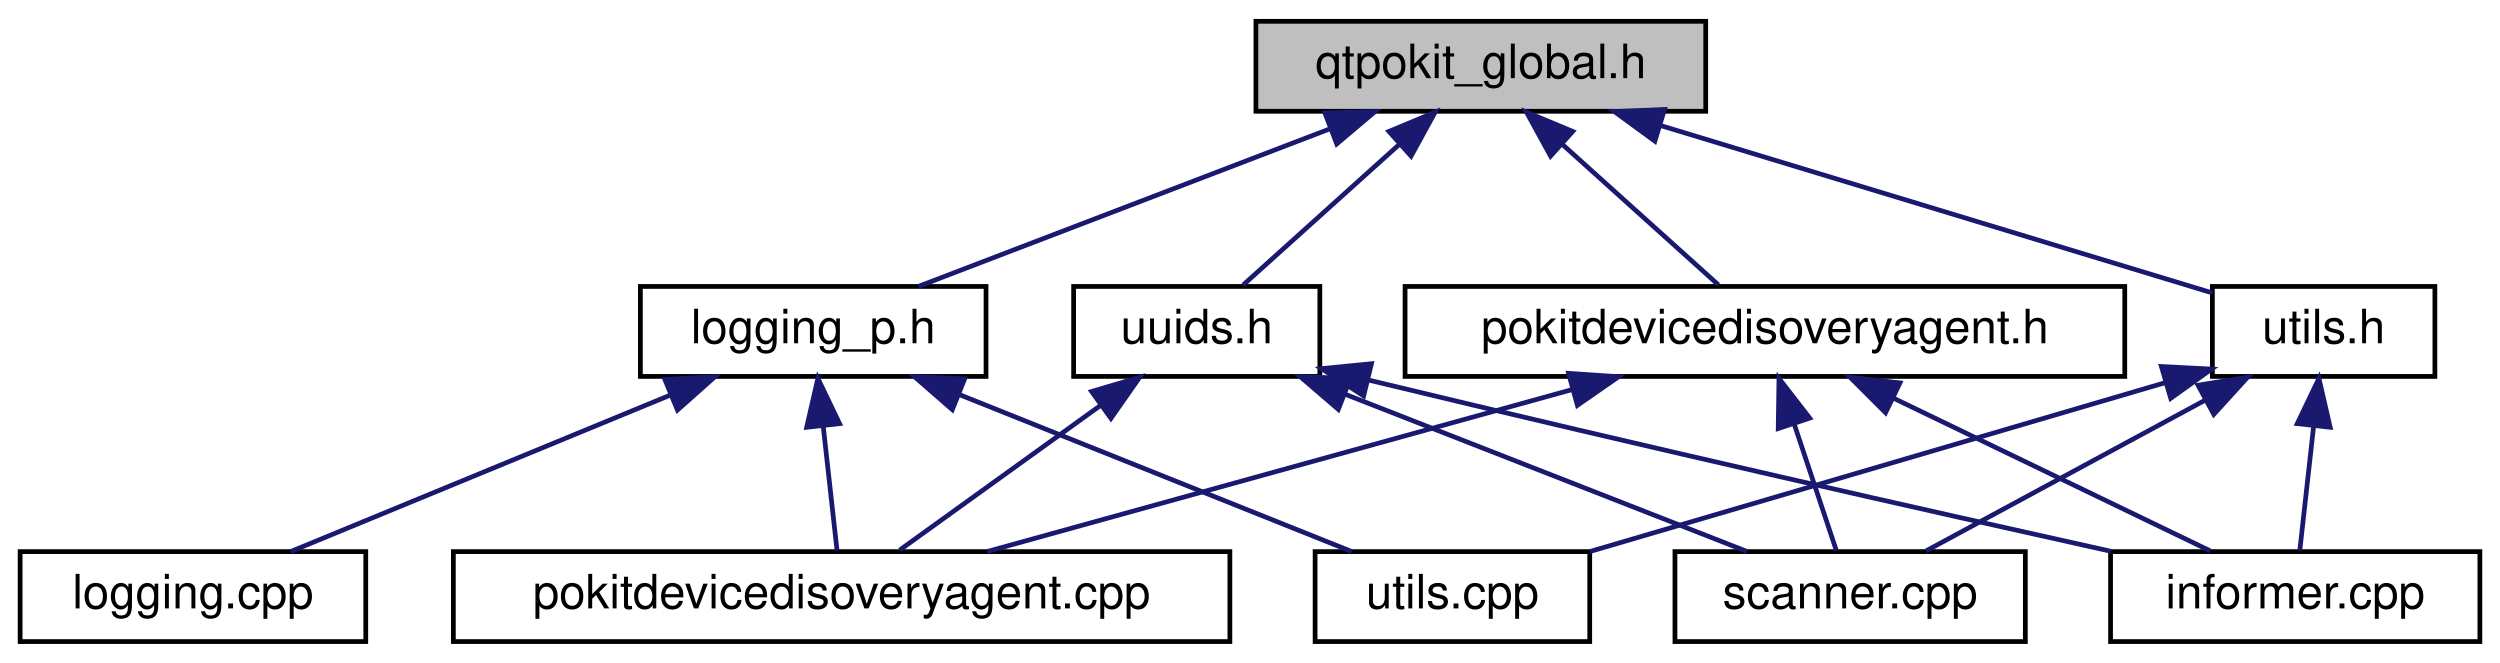
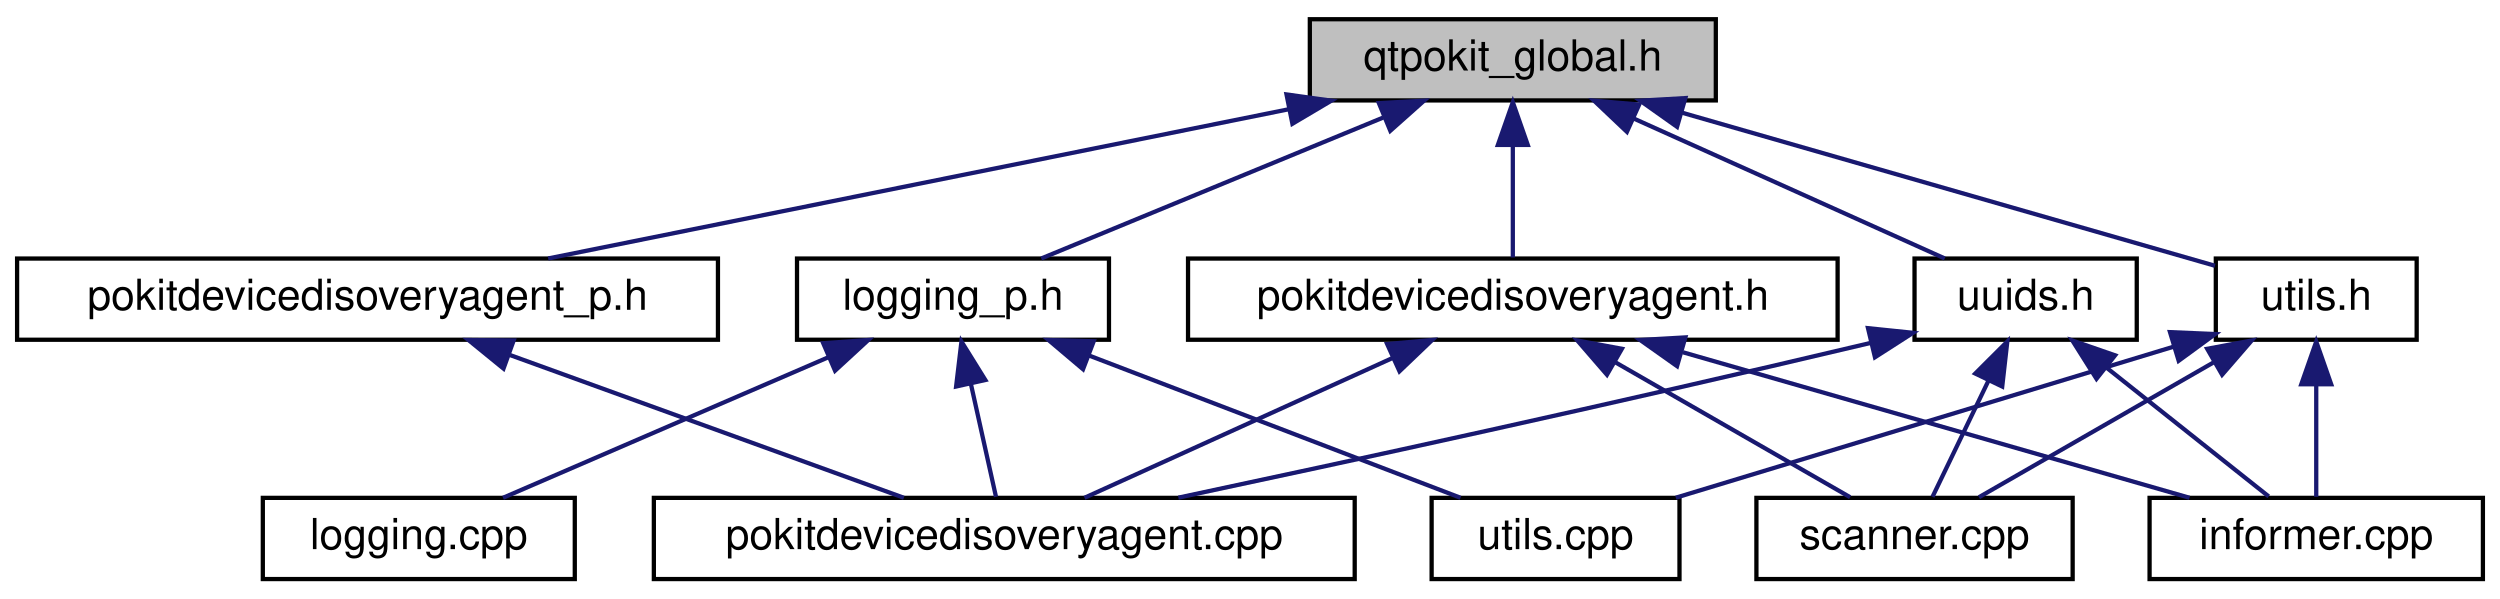
- <svg xmlns="http://www.w3.org/2000/svg" xmlns:xlink="http://www.w3.org/1999/xlink" width="528pt" height="140pt" viewBox="0.00 0.00 527.50 140.00">
+ <svg xmlns="http://www.w3.org/2000/svg" xmlns:xlink="http://www.w3.org/1999/xlink" width="585pt" height="140pt" viewBox="0.00 0.00 585.00 140.00">
  <g id="graph0" class="graph" transform="scale(1 1) rotate(0) translate(4 136)">
    <g id="node1" class="node">
      <g id="a_node1">
        <a xlink:title="Global QtPokit library macros.">
-           <polygon fill="#bfbfbf" stroke="black" points="261,-112.5 261,-131.5 356,-131.5 356,-112.5 261,-112.5" />
-           <text text-anchor="middle" x="308.5" y="-119.5" font-family="Helvetica,sans-Serif" font-size="10.00">qtpokit_global.h</text>
+           <polygon fill="#bfbfbf" stroke="black" points="302.5,-112.5 302.5,-131.5 397.5,-131.5 397.5,-112.5 302.5,-112.5" />
+           <text text-anchor="middle" x="350" y="-119.5" font-family="Helvetica,sans-Serif" font-size="10.00">qtpokit_global.h</text>
        </a>
      </g>
    </g>
    <g id="node2" class="node">
      <g id="a_node2">
        <a xlink:href="logging__p_8h.html" target="_top" xlink:title="QtPokit logging categories.">
-           <polygon fill="none" stroke="black" points="131,-56.5 131,-75.5 204,-75.5 204,-56.5 131,-56.5" />
-           <text text-anchor="middle" x="167.5" y="-63.5" font-family="Helvetica,sans-Serif" font-size="10.00">logging_p.h</text>
+           <polygon fill="none" stroke="black" points="182.5,-56.5 182.5,-75.5 255.5,-75.5 255.5,-56.5 182.5,-56.5" />
+           <text text-anchor="middle" x="219" y="-63.5" font-family="Helvetica,sans-Serif" font-size="10.00">logging_p.h</text>
        </a>
      </g>
    </g>
    <g id="edge1" class="edge">
-       <path fill="none" stroke="midnightblue" d="M276.57,-108.77C250.09,-98.63 213.11,-84.47 189.74,-75.52" />
-       <polygon fill="midnightblue" stroke="midnightblue" points="275.57,-112.14 286.16,-112.44 278.07,-105.6 275.57,-112.14" />
+       <path fill="none" stroke="midnightblue" d="M319.68,-108.5C295.12,-98.38 261.18,-84.39 239.66,-75.52" />
+       <polygon fill="midnightblue" stroke="midnightblue" points="318.66,-111.87 329.24,-112.44 321.33,-105.4 318.66,-111.87" />
    </g>
    <g id="node6" class="node">
      <g id="a_node6">
        <a xlink:href="pokitdevicedisoveryagent_8h.html" target="_top" xlink:title="Declares the PokitDeviceDiscoveryAgent class.">
-           <polygon fill="none" stroke="black" points="292.5,-56.5 292.5,-75.5 444.5,-75.5 444.5,-56.5 292.5,-56.5" />
-           <text text-anchor="middle" x="368.5" y="-63.5" font-family="Helvetica,sans-Serif" font-size="10.00">pokitdevicedisoveryagent.h</text>
+           <polygon fill="none" stroke="black" points="274,-56.5 274,-75.5 426,-75.5 426,-56.5 274,-56.5" />
+           <text text-anchor="middle" x="350" y="-63.5" font-family="Helvetica,sans-Serif" font-size="10.00">pokitdevicedisoveryagent.h</text>
        </a>
      </g>
    </g>
    <g id="edge5" class="edge">
-       <path fill="none" stroke="midnightblue" d="M325.68,-105.54C336.38,-95.91 349.76,-83.87 358.68,-75.83" />
-       <polygon fill="midnightblue" stroke="midnightblue" points="323.23,-103.03 318.14,-112.32 327.91,-108.24 323.23,-103.03" />
+       <path fill="none" stroke="midnightblue" d="M350,-101.8C350,-92.91 350,-82.78 350,-75.75" />
+       <polygon fill="midnightblue" stroke="midnightblue" points="346.5,-102.08 350,-112.08 353.5,-102.08 346.5,-102.08" />
    </g>
    <g id="node9" class="node">
      <g id="a_node9">
-         <a xlink:href="utils_8h.html" target="_top" xlink:title="Declares some simple general purpose, utility functions used by QtPokit.">
-           <polygon fill="none" stroke="black" points="463,-56.5 463,-75.5 510,-75.5 510,-56.5 463,-56.5" />
-           <text text-anchor="middle" x="486.5" y="-63.5" font-family="Helvetica,sans-Serif" font-size="10.00">utils.h</text>
+         <a xlink:href="pokitdevicedisoveryagent__p_8h.html" target="_top" xlink:title="Declares the PokitDeviceDiscoveryAgent class.">
+           <polygon fill="none" stroke="black" points="0,-56.5 0,-75.5 164,-75.5 164,-56.5 0,-56.5" />
+           <text text-anchor="middle" x="82" y="-63.5" font-family="Helvetica,sans-Serif" font-size="10.00">pokitdevicedisoveryagent_p.h</text>
        </a>
      </g>
    </g>
    <g id="edge9" class="edge">
-       <path fill="none" stroke="midnightblue" d="M346.65,-109.43C381.96,-98.72 433.32,-83.13 462.97,-74.14" />
-       <polygon fill="midnightblue" stroke="midnightblue" points="345.26,-106.19 336.7,-112.44 347.29,-112.89 345.26,-106.19" />
+       <path fill="none" stroke="midnightblue" d="M297.44,-110.41C246.79,-100.2 171.13,-84.96 124.27,-75.52" />
+       <polygon fill="midnightblue" stroke="midnightblue" points="297.04,-113.9 307.53,-112.44 298.42,-107.04 297.04,-113.9" />
    </g>
    <g id="node10" class="node">
      <g id="a_node10">
-         <a xlink:href="uuids_8h.html" target="_top" xlink:title="Define official UUIDs from Pokit's Bluetooth API Definition document.">
-           <polygon fill="none" stroke="black" points="222.5,-56.5 222.5,-75.5 274.5,-75.5 274.5,-56.5 222.5,-56.5" />
-           <text text-anchor="middle" x="248.5" y="-63.5" font-family="Helvetica,sans-Serif" font-size="10.00">uuids.h</text>
+         <a xlink:href="utils_8h.html" target="_top" xlink:title="Declares some simple general purpose, utility functions used by QtPokit.">
+           <polygon fill="none" stroke="black" points="514.5,-56.5 514.5,-75.5 561.5,-75.5 561.5,-56.5 514.5,-56.5" />
+           <text text-anchor="middle" x="538" y="-63.5" font-family="Helvetica,sans-Serif" font-size="10.00">utils.h</text>
        </a>
      </g>
    </g>
-     <g id="edge13" class="edge">
-       <path fill="none" stroke="midnightblue" d="M291.32,-105.54C280.62,-95.91 267.24,-83.87 258.32,-75.83" />
-       <polygon fill="midnightblue" stroke="midnightblue" points="289.09,-108.24 298.86,-112.32 293.77,-103.03 289.09,-108.24" />
+     <g id="edge11" class="edge">
+       <path fill="none" stroke="midnightblue" d="M389.45,-109.67C427.22,-98.82 482.94,-82.82 514.3,-73.81" />
+       <polygon fill="midnightblue" stroke="midnightblue" points="388.43,-106.32 379.79,-112.44 390.37,-113.05 388.43,-106.32" />
+     </g>
+     <g id="node11" class="node">
+       <g id="a_node11">
+         <a xlink:href="uuids_8h.html" target="_top" xlink:title="Define official UUIDs from Pokit's Bluetooth API Definition document.">
+           <polygon fill="none" stroke="black" points="444,-56.5 444,-75.5 496,-75.5 496,-56.5 444,-56.5" />
+           <text text-anchor="middle" x="470" y="-63.5" font-family="Helvetica,sans-Serif" font-size="10.00">uuids.h</text>
+         </a>
+       </g>
+     </g>
+     <g id="edge15" class="edge">
+       <path fill="none" stroke="midnightblue" d="M378.37,-108.23C400.82,-98.13 431.54,-84.31 451.07,-75.52" />
+       <polygon fill="midnightblue" stroke="midnightblue" points="376.7,-105.15 369.01,-112.44 379.57,-111.53 376.7,-105.15" />
    </g>
    <g id="node3" class="node">
      <g id="a_node3">
        <a xlink:href="logging_8cpp_source.html" target="_top" xlink:title=" ">
-           <polygon fill="none" stroke="black" points="0,-0.5 0,-19.5 73,-19.5 73,-0.5 0,-0.5" />
-           <text text-anchor="middle" x="36.5" y="-7.5" font-family="Helvetica,sans-Serif" font-size="10.00">logging.cpp</text>
+           <polygon fill="none" stroke="black" points="57.5,-0.5 57.5,-19.5 130.5,-19.5 130.5,-0.5 57.5,-0.5" />
+           <text text-anchor="middle" x="94" y="-7.5" font-family="Helvetica,sans-Serif" font-size="10.00">logging.cpp</text>
        </a>
      </g>
    </g>
    <g id="edge2" class="edge">
-       <path fill="none" stroke="midnightblue" d="M137.18,-52.5C112.62,-42.38 78.68,-28.39 57.16,-19.52" />
-       <polygon fill="midnightblue" stroke="midnightblue" points="136.16,-55.87 146.74,-56.44 138.83,-49.4 136.16,-55.87" />
+       <path fill="none" stroke="midnightblue" d="M189.76,-52.37C166.35,-42.26 134.16,-28.35 113.71,-19.52" />
+       <polygon fill="midnightblue" stroke="midnightblue" points="188.63,-55.69 199.19,-56.44 191.4,-49.26 188.63,-55.69" />
    </g>
    <g id="node4" class="node">
      <g id="a_node4">
        <a xlink:href="pokitdevicedisoveryagent_8cpp.html" target="_top" xlink:title="Defines the PokitDeviceDiscoveryAgent class.">
-           <polygon fill="none" stroke="black" points="91.5,-0.5 91.5,-19.5 255.5,-19.5 255.5,-0.5 91.5,-0.5" />
-           <text text-anchor="middle" x="173.5" y="-7.5" font-family="Helvetica,sans-Serif" font-size="10.00">pokitdevicedisoveryagent.cpp</text>
+           <polygon fill="none" stroke="black" points="149,-0.5 149,-19.5 313,-19.5 313,-0.5 149,-0.5" />
+           <text text-anchor="middle" x="231" y="-7.5" font-family="Helvetica,sans-Serif" font-size="10.00">pokitdevicedisoveryagent.cpp</text>
        </a>
      </g>
    </g>
    <g id="edge3" class="edge">
-       <path fill="none" stroke="midnightblue" d="M169.6,-46.1C170.6,-37.14 171.74,-26.86 172.53,-19.75" />
-       <polygon fill="midnightblue" stroke="midnightblue" points="166.12,-45.76 168.49,-56.08 173.07,-46.53 166.12,-45.76" />
+       <path fill="none" stroke="midnightblue" d="M223.2,-46.1C225.19,-37.14 227.48,-26.86 229.06,-19.75" />
+       <polygon fill="midnightblue" stroke="midnightblue" points="219.73,-45.56 220.98,-56.08 226.57,-47.08 219.73,-45.56" />
    </g>
    <g id="node5" class="node">
      <g id="a_node5">
        <a xlink:href="utils_8cpp.html" target="_top" xlink:title="Defines some simple general purpose, utility functions used by QtPokit.">
-           <polygon fill="none" stroke="black" points="273.5,-0.5 273.5,-19.5 331.5,-19.5 331.5,-0.5 273.5,-0.5" />
-           <text text-anchor="middle" x="302.5" y="-7.5" font-family="Helvetica,sans-Serif" font-size="10.00">utils.cpp</text>
+           <polygon fill="none" stroke="black" points="331,-0.5 331,-19.5 389,-19.5 389,-0.5 331,-0.5" />
+           <text text-anchor="middle" x="360" y="-7.5" font-family="Helvetica,sans-Serif" font-size="10.00">utils.cpp</text>
        </a>
      </g>
    </g>
    <g id="edge4" class="edge">
-       <path fill="none" stroke="midnightblue" d="M198.41,-52.64C223.74,-42.5 258.93,-28.43 281.21,-19.52" />
-       <polygon fill="midnightblue" stroke="midnightblue" points="196.88,-49.48 188.89,-56.44 199.48,-55.98 196.88,-49.48" />
+       <path fill="none" stroke="midnightblue" d="M250.93,-52.77C277.41,-42.63 314.39,-28.47 337.76,-19.52" />
+       <polygon fill="midnightblue" stroke="midnightblue" points="249.43,-49.6 241.34,-56.44 251.93,-56.14 249.43,-49.6" />
    </g>
    <g id="edge7" class="edge">
-       <path fill="none" stroke="midnightblue" d="M327.69,-53.7C290.89,-43.51 237.57,-28.74 204.25,-19.52" />
-       <polygon fill="midnightblue" stroke="midnightblue" points="327.03,-57.15 337.6,-56.44 328.9,-50.4 327.03,-57.15" />
+       <path fill="none" stroke="midnightblue" d="M321.86,-52.23C299.6,-42.13 269.14,-28.31 249.77,-19.52" />
+       <polygon fill="midnightblue" stroke="midnightblue" points="320.59,-55.5 331.14,-56.44 323.48,-49.12 320.59,-55.5" />
    </g>
    <g id="node7" class="node">
      <g id="a_node7">
        <a xlink:href="informer_8cpp_source.html" target="_top" xlink:title=" ">
-           <polygon fill="none" stroke="black" points="441.5,-0.5 441.5,-19.5 519.5,-19.5 519.5,-0.5 441.5,-0.5" />
-           <text text-anchor="middle" x="480.5" y="-7.5" font-family="Helvetica,sans-Serif" font-size="10.00">informer.cpp</text>
+           <polygon fill="none" stroke="black" points="499,-0.5 499,-19.5 577,-19.5 577,-0.5 499,-0.5" />
+           <text text-anchor="middle" x="538" y="-7.5" font-family="Helvetica,sans-Serif" font-size="10.00">informer.cpp</text>
        </a>
      </g>
    </g>
    <g id="edge6" class="edge">
-       <path fill="none" stroke="midnightblue" d="M395.75,-51.86C416.52,-41.85 444.52,-28.35 462.55,-19.65" />
-       <polygon fill="midnightblue" stroke="midnightblue" points="393.98,-48.83 386.49,-56.32 397.02,-55.13 393.98,-48.83" />
+       <path fill="none" stroke="midnightblue" d="M389.8,-53.57C425.27,-43.38 476.37,-28.7 508.35,-19.52" />
+       <polygon fill="midnightblue" stroke="midnightblue" points="388.43,-50.32 379.79,-56.44 390.37,-57.05 388.43,-50.32" />
    </g>
    <g id="node8" class="node">
      <g id="a_node8">
        <a xlink:href="scanner_8cpp_source.html" target="_top" xlink:title=" ">
-           <polygon fill="none" stroke="black" points="349.5,-0.5 349.5,-19.5 423.5,-19.5 423.5,-0.5 349.5,-0.5" />
-           <text text-anchor="middle" x="386.5" y="-7.5" font-family="Helvetica,sans-Serif" font-size="10.00">scanner.cpp</text>
+           <polygon fill="none" stroke="black" points="407,-0.5 407,-19.5 481,-19.5 481,-0.5 407,-0.5" />
+           <text text-anchor="middle" x="444" y="-7.5" font-family="Helvetica,sans-Serif" font-size="10.00">scanner.cpp</text>
        </a>
      </g>
    </g>
    <g id="edge8" class="edge">
-       <path fill="none" stroke="midnightblue" d="M374.7,-46.4C377.71,-37.36 381.19,-26.94 383.58,-19.75" />
-       <polygon fill="midnightblue" stroke="midnightblue" points="371.31,-45.49 371.47,-56.08 377.96,-47.7 371.31,-45.49" />
+       <path fill="none" stroke="midnightblue" d="M374.06,-51.18C391.36,-41.24 414.15,-28.15 428.93,-19.65" />
+       <polygon fill="midnightblue" stroke="midnightblue" points="372.03,-48.31 365.1,-56.32 375.52,-54.38 372.03,-48.31" />
+     </g>
+     <g id="edge10" class="edge">
+       <path fill="none" stroke="midnightblue" d="M115.37,-52.91C143.38,-42.75 182.7,-28.51 207.5,-19.52" />
+       <polygon fill="midnightblue" stroke="midnightblue" points="113.82,-49.75 105.61,-56.44 116.2,-56.33 113.82,-49.75" />
+     </g>
+     <g id="edge14" class="edge">
+       <path fill="none" stroke="midnightblue" d="M504.54,-54.85C470.93,-44.65 419.72,-29.12 388.14,-19.54" />
+       <polygon fill="midnightblue" stroke="midnightblue" points="503.78,-58.28 514.36,-57.83 505.81,-51.58 503.78,-58.28" />
    </g>
    <g id="edge12" class="edge">
-       <path fill="none" stroke="midnightblue" d="M453.13,-55.21C418.41,-45.02 364.57,-29.22 331.54,-19.52" />
-       <polygon fill="midnightblue" stroke="midnightblue" points="452.24,-58.59 462.82,-58.05 454.21,-51.88 452.24,-58.59" />
+       <path fill="none" stroke="midnightblue" d="M538,-45.8C538,-36.91 538,-26.78 538,-19.75" />
+       <polygon fill="midnightblue" stroke="midnightblue" points="534.5,-46.08 538,-56.08 541.5,-46.08 534.5,-46.08" />
    </g>
-     <g id="edge10" class="edge">
-       <path fill="none" stroke="midnightblue" d="M484.4,-46.1C483.4,-37.14 482.26,-26.86 481.47,-19.75" />
-       <polygon fill="midnightblue" stroke="midnightblue" points="480.93,-46.53 485.51,-56.08 487.88,-45.76 480.93,-46.53" />
+     <g id="edge13" class="edge">
+       <path fill="none" stroke="midnightblue" d="M513.94,-51.18C496.64,-41.24 473.85,-28.15 459.07,-19.65" />
+       <polygon fill="midnightblue" stroke="midnightblue" points="512.48,-54.38 522.9,-56.32 515.97,-48.31 512.48,-54.38" />
    </g>
-     <g id="edge11" class="edge">
-       <path fill="none" stroke="midnightblue" d="M461.41,-51.45C442.95,-41.48 418.4,-28.23 402.53,-19.65" />
-       <polygon fill="midnightblue" stroke="midnightblue" points="459.97,-54.65 470.43,-56.32 463.3,-48.49 459.97,-54.65" />
-     </g>
-     <g id="edge15" class="edge">
-       <path fill="none" stroke="midnightblue" d="M228.19,-50.38C214.64,-40.62 197.26,-28.11 185.77,-19.83" />
-       <polygon fill="midnightblue" stroke="midnightblue" points="226.29,-53.32 236.45,-56.32 230.38,-47.64 226.29,-53.32" />
-     </g>
-     <g id="edge14" class="edge">
-       <path fill="none" stroke="midnightblue" d="M284.88,-55.71C344.85,-41.22 403.86,-27.94 441.55,-19.57" />
-       <polygon fill="midnightblue" stroke="midnightblue" points="283.75,-52.38 274.85,-58.14 285.4,-59.19 283.75,-52.38" />
+     <g id="edge17" class="edge">
+       <path fill="none" stroke="midnightblue" d="M433.73,-55.76C371.96,-41.09 310.89,-27.87 271.74,-19.55" />
+       <polygon fill="midnightblue" stroke="midnightblue" points="433.11,-59.21 443.65,-58.12 434.74,-52.4 433.11,-59.21" />
    </g>
    <g id="edge16" class="edge">
-       <path fill="none" stroke="midnightblue" d="M279.75,-52.77C305.67,-42.63 341.86,-28.47 364.74,-19.52" />
-       <polygon fill="midnightblue" stroke="midnightblue" points="278.4,-49.54 270.37,-56.44 280.95,-56.06 278.4,-49.54" />
+       <path fill="none" stroke="midnightblue" d="M488.76,-50.1C501,-40.38 516.56,-28.03 526.88,-19.83" />
+       <polygon fill="midnightblue" stroke="midnightblue" points="486.58,-47.36 480.93,-56.32 490.93,-52.85 486.58,-47.36" />
+     </g>
+     <g id="edge18" class="edge">
+       <path fill="none" stroke="midnightblue" d="M461.33,-46.98C456.91,-37.82 451.75,-27.09 448.21,-19.75" />
+       <polygon fill="midnightblue" stroke="midnightblue" points="458.21,-48.59 465.71,-56.08 464.52,-45.55 458.21,-48.59" />
    </g>
  </g>
</svg>
